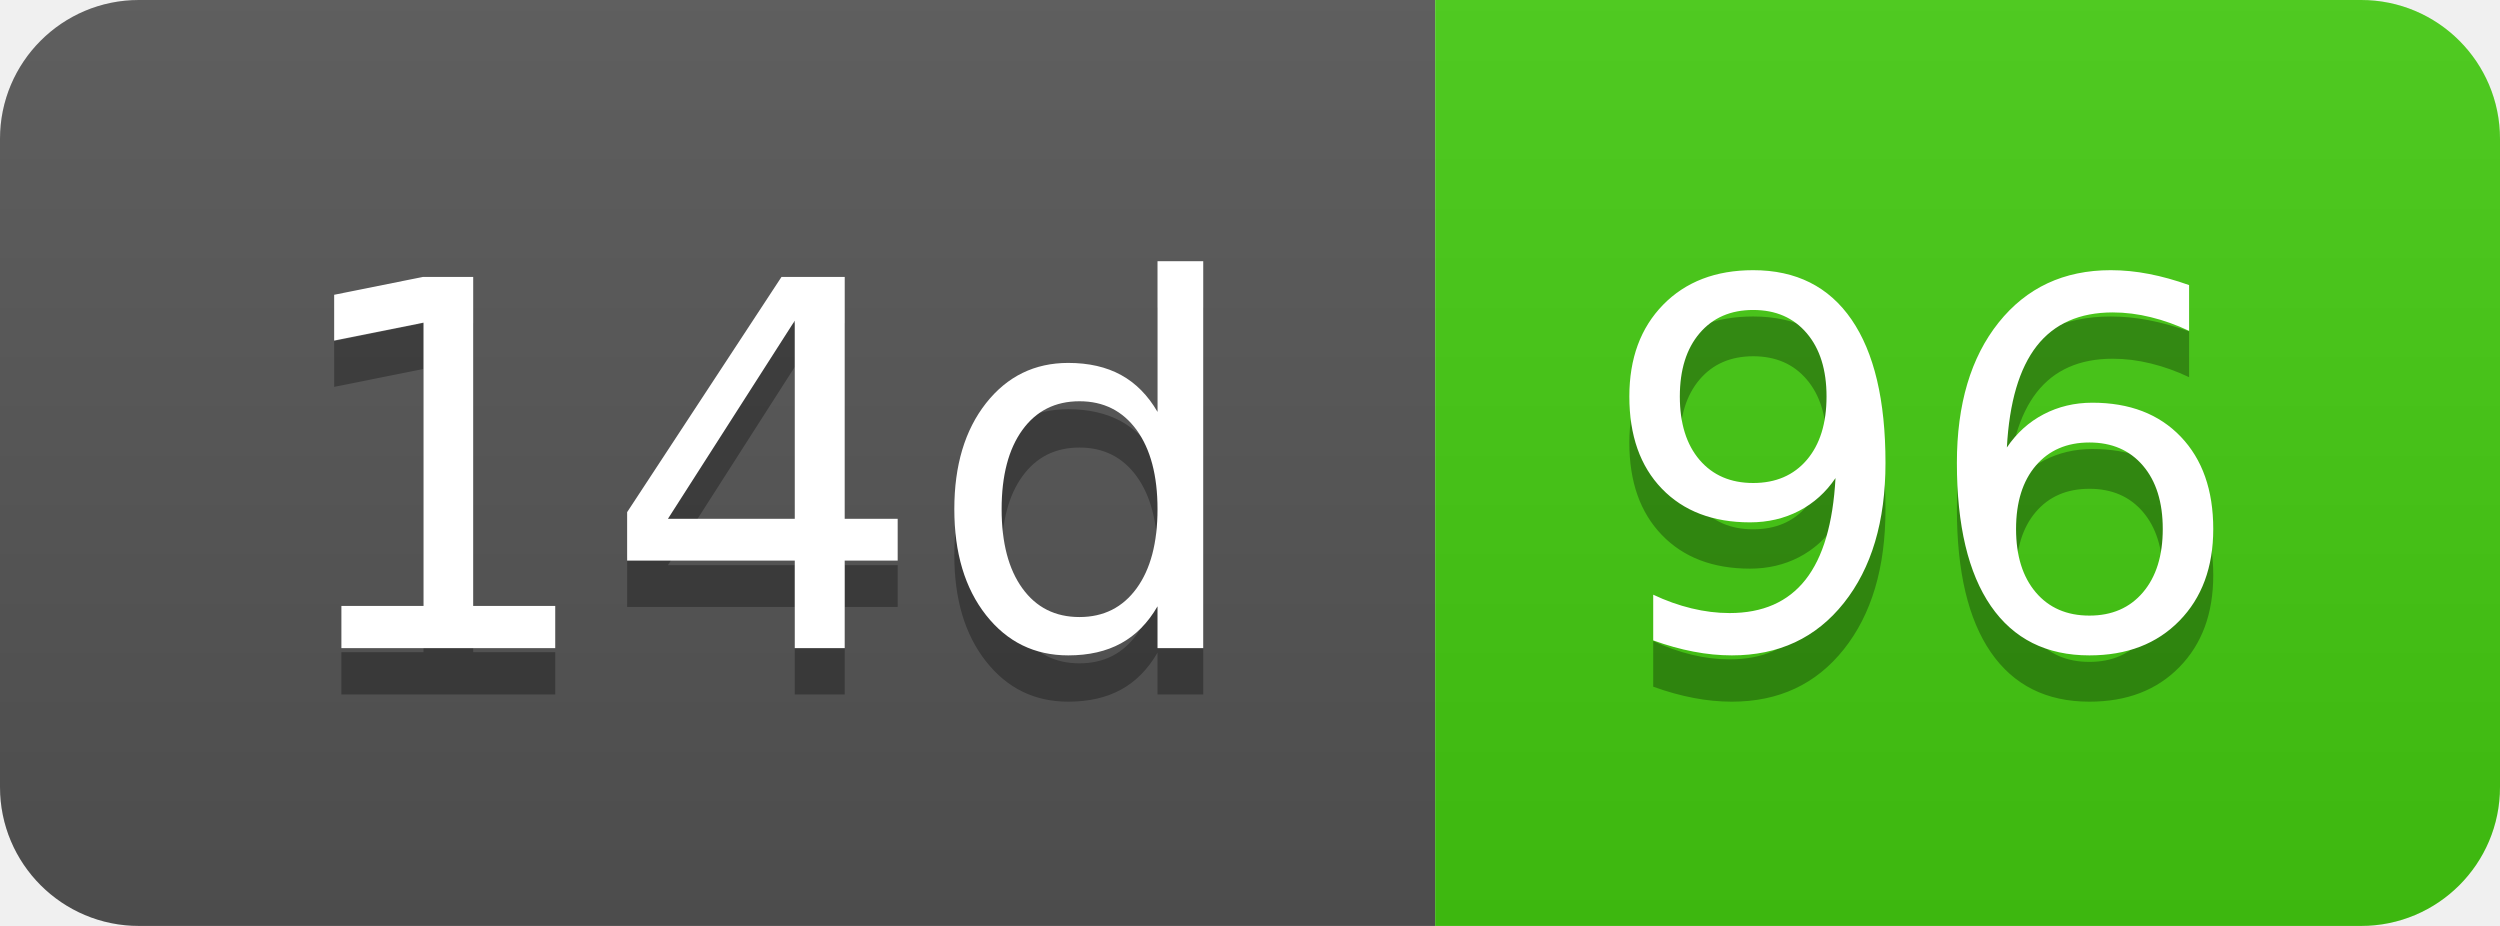
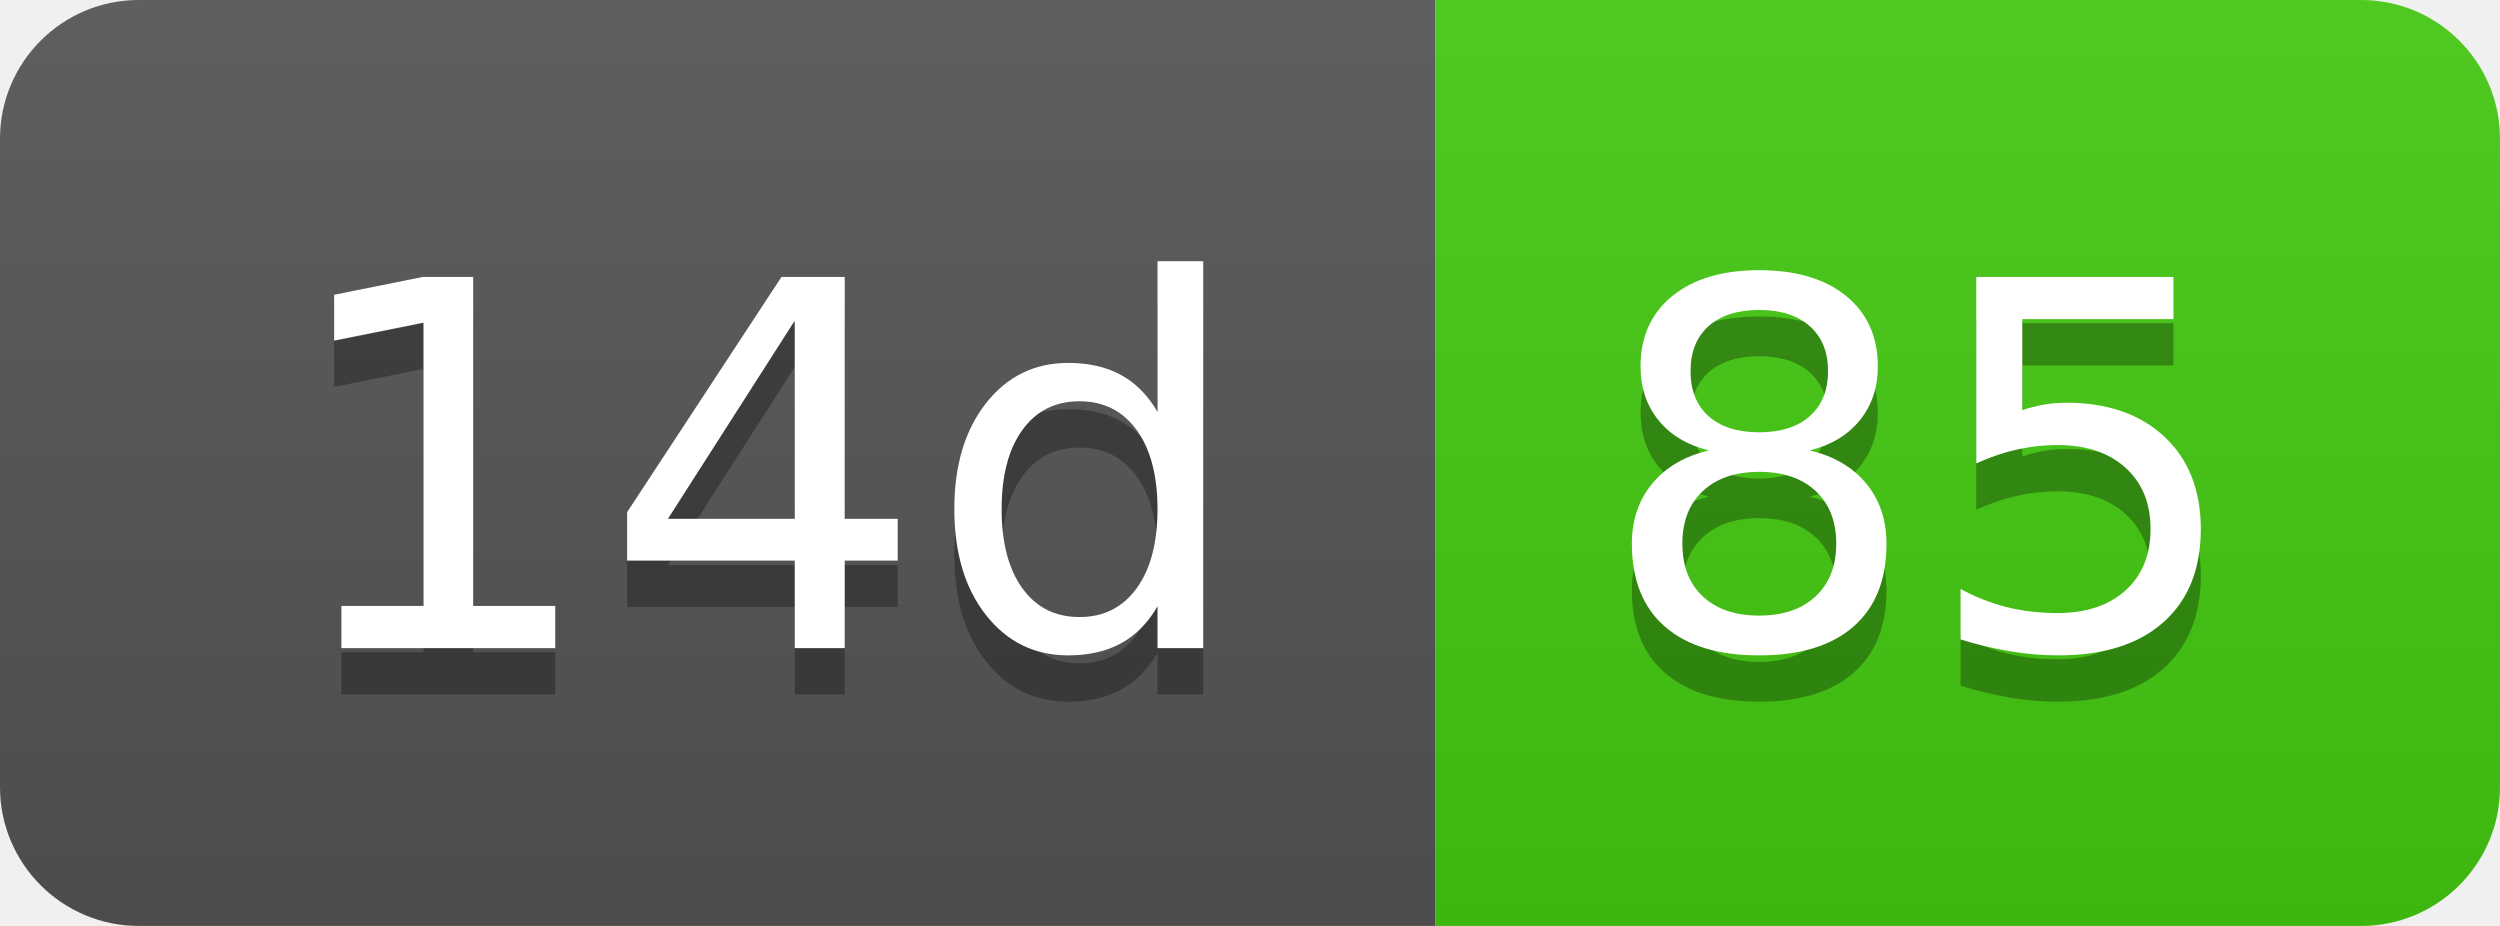
- <svg xmlns="http://www.w3.org/2000/svg" width="54" height="20" role="img" aria-label="14d: 96">
+ <svg xmlns="http://www.w3.org/2000/svg" width="54" height="20" role="img" aria-label="14d: 85">
  <linearGradient id="s" x2="0" y2="100%">
    <stop offset="0" stop-color="#bbb" stop-opacity=".1" />
    <stop offset="1" stop-opacity=".1" />
  </linearGradient>
  <clipPath id="r">
    <rect width="54" height="20" rx="3" fill="#fff" />
  </clipPath>
  <g clip-path="url(#r)">
    <rect width="31" height="20" fill="#555" />
    <rect x="31" width="23" height="20" fill="#4c1" />
    <rect width="54" height="20" fill="url(#s)" />
  </g>
  <g fill="#fff" text-anchor="middle" font-family="Verdana,Geneva,DejaVu Sans,sans-serif" text-rendering="geometricPrecision" font-size="110">
    <text aria-hidden="true" x="165" y="150" fill="#010101" fill-opacity=".3" transform="scale(.1)" textLength="210">14d</text>
    <text x="165" y="140" transform="scale(.1)" fill="#fff" textLength="210">14d</text>
-     <text aria-hidden="true" x="415" y="150" fill="#010101" fill-opacity=".3" transform="scale(.1)" textLength="130">96</text>
-     <text x="415" y="140" transform="scale(.1)" fill="#fff" textLength="130">96</text>
+     <text aria-hidden="true" x="415" y="150" fill="#010101" fill-opacity=".3" transform="scale(.1)" textLength="130">85</text>
+     <text x="415" y="140" transform="scale(.1)" fill="#fff" textLength="130">85</text>
  </g>
</svg>
